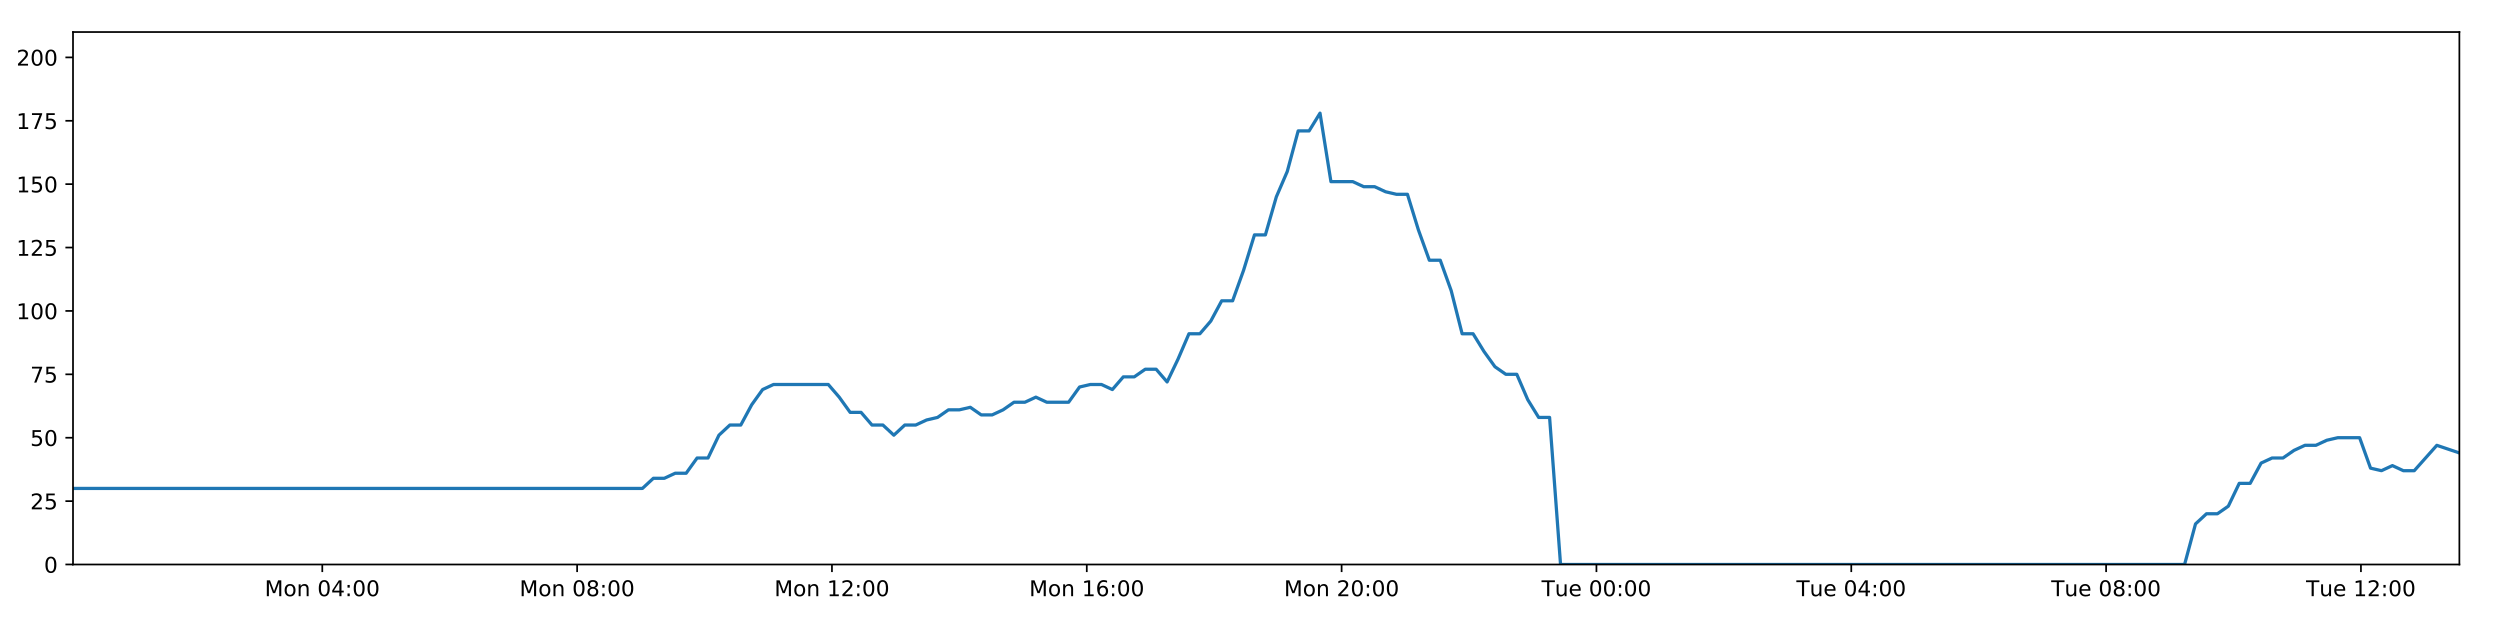
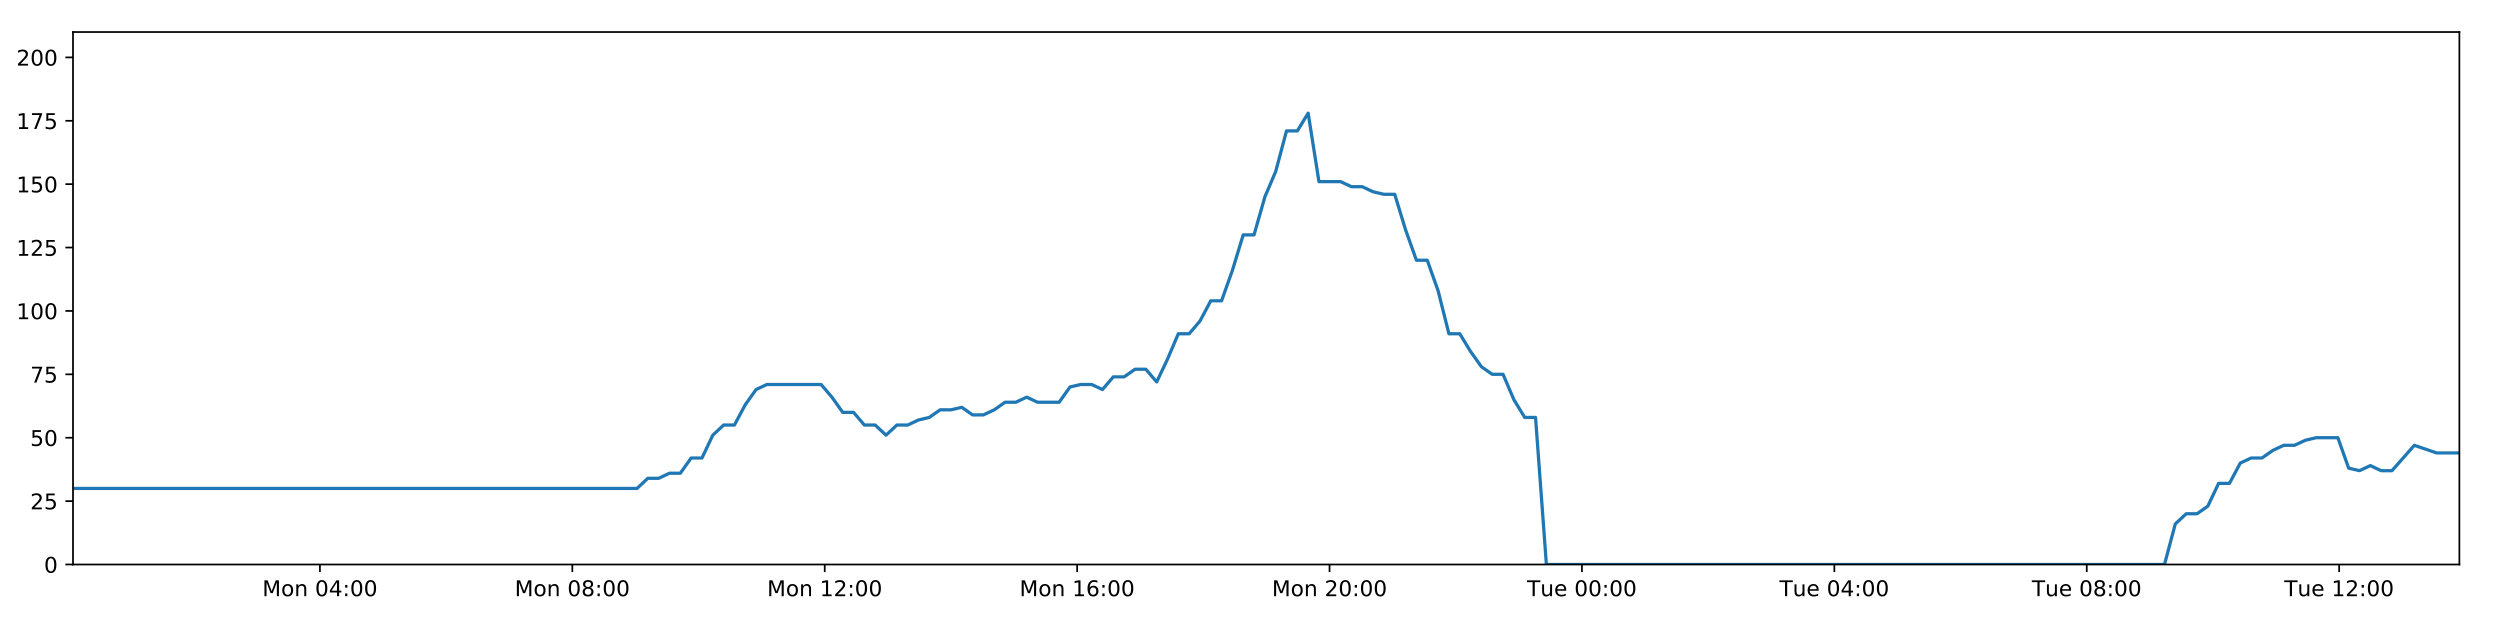
<svg xmlns="http://www.w3.org/2000/svg" xmlns:xlink="http://www.w3.org/1999/xlink" height="288pt" version="1.1" viewBox="0 0 1152 288" width="1152pt">
  <defs>
    <style type="text/css">
*{stroke-linecap:butt;stroke-linejoin:round;}
  </style>
  </defs>
  <g id="figure_1">
    <g id="patch_1">
      <path d="M 0 288  L 1152 288  L 1152 0  L 0 0  z " style="fill:#ffffff;" />
    </g>
    <g id="axes_1">
      <g id="patch_2">
        <path d="M 33.64 260.12  L 1133.28 260.12  L 1133.28 14.76  L 33.64 14.76  z " style="fill:#ffffff;" />
      </g>
      <g id="matplotlib.axis_1">
        <g id="xtick_1">
          <g id="line2d_1">
            <defs>
-               <path d="M 0 0  L 0 3.5  " id="m8b3640e0ba" style="stroke:#000000;stroke-width:0.8;" />
-             </defs>
-             <g>
-               <use style="stroke:#000000;stroke-width:0.8;" x="148.511" xlink:href="#m8b3640e0ba" y="260.12" />
+               <path d="M 0 0  L 0 3.5  " id="mf281c7e6db" style="stroke:#000000;stroke-width:0.8;" />
+             </defs>
+             <g>
+               <use style="stroke:#000000;stroke-width:0.8;" x="147.418" xlink:href="#mf281c7e6db" y="260.12" />
            </g>
          </g>
          <g id="text_1">
            <defs>
              <path d="M 9.812 72.906  L 24.516 72.906  L 43.109 23.297  L 61.812 72.906  L 76.516 72.906  L 76.516 0  L 66.891 0  L 66.891 64.016  L 48.094 14.016  L 38.188 14.016  L 19.391 64.016  L 19.391 0  L 9.812 0  z " id="DejaVuSans-77" />
              <path d="M 30.609 48.391  Q 23.391 48.391 19.188 42.75  Q 14.984 37.109 14.984 27.297  Q 14.984 17.484 19.156 11.844  Q 23.344 6.203 30.609 6.203  Q 37.797 6.203 41.984 11.859  Q 46.188 17.531 46.188 27.297  Q 46.188 37.016 41.984 42.703  Q 37.797 48.391 30.609 48.391  z M 30.609 56  Q 42.328 56 49.016 48.375  Q 55.719 40.766 55.719 27.297  Q 55.719 13.875 49.016 6.219  Q 42.328 -1.422 30.609 -1.422  Q 18.844 -1.422 12.172 6.219  Q 5.516 13.875 5.516 27.297  Q 5.516 40.766 12.172 48.375  Q 18.844 56 30.609 56  z " id="DejaVuSans-111" />
              <path d="M 54.891 33.016  L 54.891 0  L 45.906 0  L 45.906 32.719  Q 45.906 40.484 42.875 44.328  Q 39.844 48.188 33.797 48.188  Q 26.516 48.188 22.312 43.547  Q 18.109 38.922 18.109 30.906  L 18.109 0  L 9.078 0  L 9.078 54.688  L 18.109 54.688  L 18.109 46.188  Q 21.344 51.125 25.703 53.562  Q 30.078 56 35.797 56  Q 45.219 56 50.047 50.172  Q 54.891 44.344 54.891 33.016  z " id="DejaVuSans-110" />
              <path id="DejaVuSans-32" />
              <path d="M 31.781 66.406  Q 24.172 66.406 20.328 58.906  Q 16.5 51.422 16.5 36.375  Q 16.5 21.391 20.328 13.891  Q 24.172 6.391 31.781 6.391  Q 39.453 6.391 43.281 13.891  Q 47.125 21.391 47.125 36.375  Q 47.125 51.422 43.281 58.906  Q 39.453 66.406 31.781 66.406  z M 31.781 74.219  Q 44.047 74.219 50.516 64.516  Q 56.984 54.828 56.984 36.375  Q 56.984 17.969 50.516 8.266  Q 44.047 -1.422 31.781 -1.422  Q 19.531 -1.422 13.062 8.266  Q 6.594 17.969 6.594 36.375  Q 6.594 54.828 13.062 64.516  Q 19.531 74.219 31.781 74.219  z " id="DejaVuSans-48" />
              <path d="M 37.797 64.312  L 12.891 25.391  L 37.797 25.391  z M 35.203 72.906  L 47.609 72.906  L 47.609 25.391  L 58.016 25.391  L 58.016 17.188  L 47.609 17.188  L 47.609 0  L 37.797 0  L 37.797 17.188  L 4.891 17.188  L 4.891 26.703  z " id="DejaVuSans-52" />
              <path d="M 11.719 12.406  L 22.016 12.406  L 22.016 0  L 11.719 0  z M 11.719 51.703  L 22.016 51.703  L 22.016 39.312  L 11.719 39.312  z " id="DejaVuSans-58" />
            </defs>
-             <g transform="translate(121.9703 274.7184)scale(0.1 -0.1)">
+             <g transform="translate(120.877 274.7184)scale(0.1 -0.1)">
              <use xlink:href="#DejaVuSans-77" />
              <use x="86.279" xlink:href="#DejaVuSans-111" />
              <use x="147.461" xlink:href="#DejaVuSans-110" />
              <use x="210.84" xlink:href="#DejaVuSans-32" />
              <use x="242.627" xlink:href="#DejaVuSans-48" />
              <use x="306.25" xlink:href="#DejaVuSans-52" />
              <use x="369.873" xlink:href="#DejaVuSans-58" />
              <use x="403.564" xlink:href="#DejaVuSans-48" />
              <use x="467.188" xlink:href="#DejaVuSans-48" />
            </g>
          </g>
        </g>
        <g id="xtick_2">
          <g id="line2d_2">
            <g>
-               <use style="stroke:#000000;stroke-width:0.8;" x="265.937" xlink:href="#m8b3640e0ba" y="260.12" />
+               <use style="stroke:#000000;stroke-width:0.8;" x="263.726" xlink:href="#mf281c7e6db" y="260.12" />
            </g>
          </g>
          <g id="text_2">
            <defs>
              <path d="M 31.781 34.625  Q 24.75 34.625 20.719 30.859  Q 16.703 27.094 16.703 20.516  Q 16.703 13.922 20.719 10.156  Q 24.75 6.391 31.781 6.391  Q 38.812 6.391 42.859 10.172  Q 46.922 13.969 46.922 20.516  Q 46.922 27.094 42.891 30.859  Q 38.875 34.625 31.781 34.625  z M 21.922 38.812  Q 15.578 40.375 12.031 44.719  Q 8.5 49.078 8.5 55.328  Q 8.5 64.062 14.719 69.141  Q 20.953 74.219 31.781 74.219  Q 42.672 74.219 48.875 69.141  Q 55.078 64.062 55.078 55.328  Q 55.078 49.078 51.531 44.719  Q 48 40.375 41.703 38.812  Q 48.828 37.156 52.797 32.312  Q 56.781 27.484 56.781 20.516  Q 56.781 9.906 50.312 4.234  Q 43.844 -1.422 31.781 -1.422  Q 19.734 -1.422 13.25 4.234  Q 6.781 9.906 6.781 20.516  Q 6.781 27.484 10.781 32.312  Q 14.797 37.156 21.922 38.812  z M 18.312 54.391  Q 18.312 48.734 21.844 45.562  Q 25.391 42.391 31.781 42.391  Q 38.141 42.391 41.719 45.562  Q 45.312 48.734 45.312 54.391  Q 45.312 60.062 41.719 63.234  Q 38.141 66.406 31.781 66.406  Q 25.391 66.406 21.844 63.234  Q 18.312 60.062 18.312 54.391  z " id="DejaVuSans-56" />
            </defs>
-             <g transform="translate(239.3962 274.7184)scale(0.1 -0.1)">
+             <g transform="translate(237.1852 274.7184)scale(0.1 -0.1)">
              <use xlink:href="#DejaVuSans-77" />
              <use x="86.279" xlink:href="#DejaVuSans-111" />
              <use x="147.461" xlink:href="#DejaVuSans-110" />
              <use x="210.84" xlink:href="#DejaVuSans-32" />
              <use x="242.627" xlink:href="#DejaVuSans-48" />
              <use x="306.25" xlink:href="#DejaVuSans-56" />
              <use x="369.873" xlink:href="#DejaVuSans-58" />
              <use x="403.564" xlink:href="#DejaVuSans-48" />
              <use x="467.188" xlink:href="#DejaVuSans-48" />
            </g>
          </g>
        </g>
        <g id="xtick_3">
          <g id="line2d_3">
            <g>
-               <use style="stroke:#000000;stroke-width:0.8;" x="383.363" xlink:href="#m8b3640e0ba" y="260.12" />
+               <use style="stroke:#000000;stroke-width:0.8;" x="380.034" xlink:href="#mf281c7e6db" y="260.12" />
            </g>
          </g>
          <g id="text_3">
            <defs>
              <path d="M 12.406 8.297  L 28.516 8.297  L 28.516 63.922  L 10.984 60.406  L 10.984 69.391  L 28.422 72.906  L 38.281 72.906  L 38.281 8.297  L 54.391 8.297  L 54.391 0  L 12.406 0  z " id="DejaVuSans-49" />
              <path d="M 19.188 8.297  L 53.609 8.297  L 53.609 0  L 7.328 0  L 7.328 8.297  Q 12.938 14.109 22.625 23.891  Q 32.328 33.688 34.812 36.531  Q 39.547 41.844 41.422 45.531  Q 43.312 49.219 43.312 52.781  Q 43.312 58.594 39.234 62.25  Q 35.156 65.922 28.609 65.922  Q 23.969 65.922 18.812 64.312  Q 13.672 62.703 7.812 59.422  L 7.812 69.391  Q 13.766 71.781 18.938 73  Q 24.125 74.219 28.422 74.219  Q 39.75 74.219 46.484 68.547  Q 53.219 62.891 53.219 53.422  Q 53.219 48.922 51.531 44.891  Q 49.859 40.875 45.406 35.406  Q 44.188 33.984 37.641 27.219  Q 31.109 20.453 19.188 8.297  z " id="DejaVuSans-50" />
            </defs>
-             <g transform="translate(356.8221 274.7184)scale(0.1 -0.1)">
+             <g transform="translate(353.4935 274.7184)scale(0.1 -0.1)">
              <use xlink:href="#DejaVuSans-77" />
              <use x="86.279" xlink:href="#DejaVuSans-111" />
              <use x="147.461" xlink:href="#DejaVuSans-110" />
              <use x="210.84" xlink:href="#DejaVuSans-32" />
              <use x="242.627" xlink:href="#DejaVuSans-49" />
              <use x="306.25" xlink:href="#DejaVuSans-50" />
              <use x="369.873" xlink:href="#DejaVuSans-58" />
              <use x="403.564" xlink:href="#DejaVuSans-48" />
              <use x="467.188" xlink:href="#DejaVuSans-48" />
            </g>
          </g>
        </g>
        <g id="xtick_4">
          <g id="line2d_4">
            <g>
-               <use style="stroke:#000000;stroke-width:0.8;" x="500.789" xlink:href="#m8b3640e0ba" y="260.12" />
+               <use style="stroke:#000000;stroke-width:0.8;" x="496.342" xlink:href="#mf281c7e6db" y="260.12" />
            </g>
          </g>
          <g id="text_4">
            <defs>
              <path d="M 33.016 40.375  Q 26.375 40.375 22.484 35.828  Q 18.609 31.297 18.609 23.391  Q 18.609 15.531 22.484 10.953  Q 26.375 6.391 33.016 6.391  Q 39.656 6.391 43.531 10.953  Q 47.406 15.531 47.406 23.391  Q 47.406 31.297 43.531 35.828  Q 39.656 40.375 33.016 40.375  z M 52.594 71.297  L 52.594 62.312  Q 48.875 64.062 45.094 64.984  Q 41.312 65.922 37.594 65.922  Q 27.828 65.922 22.672 59.328  Q 17.531 52.734 16.797 39.406  Q 19.672 43.656 24.016 45.922  Q 28.375 48.188 33.594 48.188  Q 44.578 48.188 50.953 41.516  Q 57.328 34.859 57.328 23.391  Q 57.328 12.156 50.688 5.359  Q 44.047 -1.422 33.016 -1.422  Q 20.359 -1.422 13.672 8.266  Q 6.984 17.969 6.984 36.375  Q 6.984 53.656 15.188 63.938  Q 23.391 74.219 37.203 74.219  Q 40.922 74.219 44.703 73.484  Q 48.484 72.75 52.594 71.297  z " id="DejaVuSans-54" />
            </defs>
-             <g transform="translate(474.248 274.7184)scale(0.1 -0.1)">
+             <g transform="translate(469.8018 274.7184)scale(0.1 -0.1)">
              <use xlink:href="#DejaVuSans-77" />
              <use x="86.279" xlink:href="#DejaVuSans-111" />
              <use x="147.461" xlink:href="#DejaVuSans-110" />
              <use x="210.84" xlink:href="#DejaVuSans-32" />
              <use x="242.627" xlink:href="#DejaVuSans-49" />
              <use x="306.25" xlink:href="#DejaVuSans-54" />
              <use x="369.873" xlink:href="#DejaVuSans-58" />
              <use x="403.564" xlink:href="#DejaVuSans-48" />
              <use x="467.188" xlink:href="#DejaVuSans-48" />
            </g>
          </g>
        </g>
        <g id="xtick_5">
          <g id="line2d_5">
            <g>
-               <use style="stroke:#000000;stroke-width:0.8;" x="618.215" xlink:href="#m8b3640e0ba" y="260.12" />
+               <use style="stroke:#000000;stroke-width:0.8;" x="612.651" xlink:href="#mf281c7e6db" y="260.12" />
            </g>
          </g>
          <g id="text_5">
-             <g transform="translate(591.6739 274.7184)scale(0.1 -0.1)">
+             <g transform="translate(586.11 274.7184)scale(0.1 -0.1)">
              <use xlink:href="#DejaVuSans-77" />
              <use x="86.279" xlink:href="#DejaVuSans-111" />
              <use x="147.461" xlink:href="#DejaVuSans-110" />
              <use x="210.84" xlink:href="#DejaVuSans-32" />
              <use x="242.627" xlink:href="#DejaVuSans-50" />
              <use x="306.25" xlink:href="#DejaVuSans-48" />
              <use x="369.873" xlink:href="#DejaVuSans-58" />
              <use x="403.564" xlink:href="#DejaVuSans-48" />
              <use x="467.188" xlink:href="#DejaVuSans-48" />
            </g>
          </g>
        </g>
        <g id="xtick_6">
          <g id="line2d_6">
            <g>
-               <use style="stroke:#000000;stroke-width:0.8;" x="735.64" xlink:href="#m8b3640e0ba" y="260.12" />
+               <use style="stroke:#000000;stroke-width:0.8;" x="728.959" xlink:href="#mf281c7e6db" y="260.12" />
            </g>
          </g>
          <g id="text_6">
            <defs>
              <path d="M -0.297 72.906  L 61.375 72.906  L 61.375 64.594  L 35.5 64.594  L 35.5 0  L 25.594 0  L 25.594 64.594  L -0.297 64.594  z " id="DejaVuSans-84" />
              <path d="M 8.5 21.578  L 8.5 54.688  L 17.484 54.688  L 17.484 21.922  Q 17.484 14.156 20.5 10.266  Q 23.531 6.391 29.594 6.391  Q 36.859 6.391 41.078 11.031  Q 45.312 15.672 45.312 23.688  L 45.312 54.688  L 54.297 54.688  L 54.297 0  L 45.312 0  L 45.312 8.406  Q 42.047 3.422 37.719 1  Q 33.406 -1.422 27.688 -1.422  Q 18.266 -1.422 13.375 4.438  Q 8.5 10.297 8.5 21.578  z M 31.109 56  z " id="DejaVuSans-117" />
              <path d="M 56.203 29.594  L 56.203 25.203  L 14.891 25.203  Q 15.484 15.922 20.484 11.062  Q 25.484 6.203 34.422 6.203  Q 39.594 6.203 44.453 7.469  Q 49.312 8.734 54.109 11.281  L 54.109 2.781  Q 49.266 0.734 44.188 -0.344  Q 39.109 -1.422 33.891 -1.422  Q 20.797 -1.422 13.156 6.188  Q 5.516 13.812 5.516 26.812  Q 5.516 40.234 12.766 48.109  Q 20.016 56 32.328 56  Q 43.359 56 49.781 48.891  Q 56.203 41.797 56.203 29.594  z M 47.219 32.234  Q 47.125 39.594 43.094 43.984  Q 39.062 48.391 32.422 48.391  Q 24.906 48.391 20.391 44.141  Q 15.875 39.891 15.188 32.172  z " id="DejaVuSans-101" />
            </defs>
-             <g transform="translate(710.3545 274.7184)scale(0.1 -0.1)">
+             <g transform="translate(703.6729 274.7184)scale(0.1 -0.1)">
              <use xlink:href="#DejaVuSans-84" />
              <use x="60.85" xlink:href="#DejaVuSans-117" />
              <use x="124.229" xlink:href="#DejaVuSans-101" />
              <use x="185.752" xlink:href="#DejaVuSans-32" />
              <use x="217.539" xlink:href="#DejaVuSans-48" />
              <use x="281.162" xlink:href="#DejaVuSans-48" />
              <use x="344.785" xlink:href="#DejaVuSans-58" />
              <use x="378.477" xlink:href="#DejaVuSans-48" />
              <use x="442.1" xlink:href="#DejaVuSans-48" />
            </g>
          </g>
        </g>
        <g id="xtick_7">
          <g id="line2d_7">
            <g>
-               <use style="stroke:#000000;stroke-width:0.8;" x="853.066" xlink:href="#m8b3640e0ba" y="260.12" />
+               <use style="stroke:#000000;stroke-width:0.8;" x="845.267" xlink:href="#mf281c7e6db" y="260.12" />
            </g>
          </g>
          <g id="text_7">
-             <g transform="translate(827.7804 274.7184)scale(0.1 -0.1)">
+             <g transform="translate(819.9812 274.7184)scale(0.1 -0.1)">
              <use xlink:href="#DejaVuSans-84" />
              <use x="60.85" xlink:href="#DejaVuSans-117" />
              <use x="124.229" xlink:href="#DejaVuSans-101" />
              <use x="185.752" xlink:href="#DejaVuSans-32" />
              <use x="217.539" xlink:href="#DejaVuSans-48" />
              <use x="281.162" xlink:href="#DejaVuSans-52" />
              <use x="344.785" xlink:href="#DejaVuSans-58" />
              <use x="378.477" xlink:href="#DejaVuSans-48" />
              <use x="442.1" xlink:href="#DejaVuSans-48" />
            </g>
          </g>
        </g>
        <g id="xtick_8">
          <g id="line2d_8">
            <g>
-               <use style="stroke:#000000;stroke-width:0.8;" x="970.492" xlink:href="#m8b3640e0ba" y="260.12" />
+               <use style="stroke:#000000;stroke-width:0.8;" x="961.575" xlink:href="#mf281c7e6db" y="260.12" />
            </g>
          </g>
          <g id="text_8">
-             <g transform="translate(945.2063 274.7184)scale(0.1 -0.1)">
+             <g transform="translate(936.2894 274.7184)scale(0.1 -0.1)">
              <use xlink:href="#DejaVuSans-84" />
              <use x="60.85" xlink:href="#DejaVuSans-117" />
              <use x="124.229" xlink:href="#DejaVuSans-101" />
              <use x="185.752" xlink:href="#DejaVuSans-32" />
              <use x="217.539" xlink:href="#DejaVuSans-48" />
              <use x="281.162" xlink:href="#DejaVuSans-56" />
              <use x="344.785" xlink:href="#DejaVuSans-58" />
              <use x="378.477" xlink:href="#DejaVuSans-48" />
              <use x="442.1" xlink:href="#DejaVuSans-48" />
            </g>
          </g>
        </g>
        <g id="xtick_9">
          <g id="line2d_9">
            <g>
-               <use style="stroke:#000000;stroke-width:0.8;" x="1087.918" xlink:href="#m8b3640e0ba" y="260.12" />
+               <use style="stroke:#000000;stroke-width:0.8;" x="1077.884" xlink:href="#mf281c7e6db" y="260.12" />
            </g>
          </g>
          <g id="text_9">
-             <g transform="translate(1062.632 274.7184)scale(0.1 -0.1)">
+             <g transform="translate(1052.598 274.7184)scale(0.1 -0.1)">
              <use xlink:href="#DejaVuSans-84" />
              <use x="60.85" xlink:href="#DejaVuSans-117" />
              <use x="124.229" xlink:href="#DejaVuSans-101" />
              <use x="185.752" xlink:href="#DejaVuSans-32" />
              <use x="217.539" xlink:href="#DejaVuSans-49" />
              <use x="281.162" xlink:href="#DejaVuSans-50" />
              <use x="344.785" xlink:href="#DejaVuSans-58" />
              <use x="378.477" xlink:href="#DejaVuSans-48" />
              <use x="442.1" xlink:href="#DejaVuSans-48" />
            </g>
          </g>
        </g>
      </g>
      <g id="matplotlib.axis_2">
        <g id="ytick_1">
          <g id="line2d_10">
            <defs>
-               <path d="M 0 0  L -3.5 0  " id="m4156c34b72" style="stroke:#000000;stroke-width:0.8;" />
-             </defs>
-             <g>
-               <use style="stroke:#000000;stroke-width:0.8;" x="33.64" xlink:href="#m4156c34b72" y="260.12" />
+               <path d="M 0 0  L -3.5 0  " id="m5c95291802" style="stroke:#000000;stroke-width:0.8;" />
+             </defs>
+             <g>
+               <use style="stroke:#000000;stroke-width:0.8;" x="33.64" xlink:href="#m5c95291802" y="260.12" />
            </g>
          </g>
          <g id="text_10">
            <g transform="translate(20.2775 263.9192)scale(0.1 -0.1)">
              <use xlink:href="#DejaVuSans-48" />
            </g>
          </g>
        </g>
        <g id="ytick_2">
          <g id="line2d_11">
            <g>
-               <use style="stroke:#000000;stroke-width:0.8;" x="33.64" xlink:href="#m4156c34b72" y="230.91" />
+               <use style="stroke:#000000;stroke-width:0.8;" x="33.64" xlink:href="#m5c95291802" y="230.91" />
            </g>
          </g>
          <g id="text_11">
            <defs>
              <path d="M 10.797 72.906  L 49.516 72.906  L 49.516 64.594  L 19.828 64.594  L 19.828 46.734  Q 21.969 47.469 24.109 47.828  Q 26.266 48.188 28.422 48.188  Q 40.625 48.188 47.75 41.5  Q 54.891 34.812 54.891 23.391  Q 54.891 11.625 47.562 5.094  Q 40.234 -1.422 26.906 -1.422  Q 22.312 -1.422 17.547 -0.641  Q 12.797 0.141 7.719 1.703  L 7.719 11.625  Q 12.109 9.234 16.797 8.062  Q 21.484 6.891 26.703 6.891  Q 35.156 6.891 40.078 11.328  Q 45.016 15.766 45.016 23.391  Q 45.016 31 40.078 35.438  Q 35.156 39.891 26.703 39.891  Q 22.75 39.891 18.812 39.016  Q 14.891 38.141 10.797 36.281  z " id="DejaVuSans-53" />
            </defs>
            <g transform="translate(13.915 234.7097)scale(0.1 -0.1)">
              <use xlink:href="#DejaVuSans-50" />
              <use x="63.623" xlink:href="#DejaVuSans-53" />
            </g>
          </g>
        </g>
        <g id="ytick_3">
          <g id="line2d_12">
            <g>
-               <use style="stroke:#000000;stroke-width:0.8;" x="33.64" xlink:href="#m4156c34b72" y="201.701" />
+               <use style="stroke:#000000;stroke-width:0.8;" x="33.64" xlink:href="#m5c95291802" y="201.701" />
            </g>
          </g>
          <g id="text_12">
            <g transform="translate(13.915 205.5002)scale(0.1 -0.1)">
              <use xlink:href="#DejaVuSans-53" />
              <use x="63.623" xlink:href="#DejaVuSans-48" />
            </g>
          </g>
        </g>
        <g id="ytick_4">
          <g id="line2d_13">
            <g>
-               <use style="stroke:#000000;stroke-width:0.8;" x="33.64" xlink:href="#m4156c34b72" y="172.491" />
+               <use style="stroke:#000000;stroke-width:0.8;" x="33.64" xlink:href="#m5c95291802" y="172.491" />
            </g>
          </g>
          <g id="text_13">
            <defs>
              <path d="M 8.203 72.906  L 55.078 72.906  L 55.078 68.703  L 28.609 0  L 18.312 0  L 43.219 64.594  L 8.203 64.594  z " id="DejaVuSans-55" />
            </defs>
            <g transform="translate(13.915 176.2906)scale(0.1 -0.1)">
              <use xlink:href="#DejaVuSans-55" />
              <use x="63.623" xlink:href="#DejaVuSans-53" />
            </g>
          </g>
        </g>
        <g id="ytick_5">
          <g id="line2d_14">
            <g>
-               <use style="stroke:#000000;stroke-width:0.8;" x="33.64" xlink:href="#m4156c34b72" y="143.282" />
+               <use style="stroke:#000000;stroke-width:0.8;" x="33.64" xlink:href="#m5c95291802" y="143.282" />
            </g>
          </g>
          <g id="text_14">
            <g transform="translate(7.5525 147.0811)scale(0.1 -0.1)">
              <use xlink:href="#DejaVuSans-49" />
              <use x="63.623" xlink:href="#DejaVuSans-48" />
              <use x="127.246" xlink:href="#DejaVuSans-48" />
            </g>
          </g>
        </g>
        <g id="ytick_6">
          <g id="line2d_15">
            <g>
-               <use style="stroke:#000000;stroke-width:0.8;" x="33.64" xlink:href="#m4156c34b72" y="114.072" />
+               <use style="stroke:#000000;stroke-width:0.8;" x="33.64" xlink:href="#m5c95291802" y="114.072" />
            </g>
          </g>
          <g id="text_15">
            <g transform="translate(7.5525 117.8716)scale(0.1 -0.1)">
              <use xlink:href="#DejaVuSans-49" />
              <use x="63.623" xlink:href="#DejaVuSans-50" />
              <use x="127.246" xlink:href="#DejaVuSans-53" />
            </g>
          </g>
        </g>
        <g id="ytick_7">
          <g id="line2d_16">
            <g>
-               <use style="stroke:#000000;stroke-width:0.8;" x="33.64" xlink:href="#m4156c34b72" y="84.863" />
+               <use style="stroke:#000000;stroke-width:0.8;" x="33.64" xlink:href="#m5c95291802" y="84.863" />
            </g>
          </g>
          <g id="text_16">
            <g transform="translate(7.5525 88.66208)scale(0.1 -0.1)">
              <use xlink:href="#DejaVuSans-49" />
              <use x="63.623" xlink:href="#DejaVuSans-53" />
              <use x="127.246" xlink:href="#DejaVuSans-48" />
            </g>
          </g>
        </g>
        <g id="ytick_8">
          <g id="line2d_17">
            <g>
-               <use style="stroke:#000000;stroke-width:0.8;" x="33.64" xlink:href="#m4156c34b72" y="55.653" />
+               <use style="stroke:#000000;stroke-width:0.8;" x="33.64" xlink:href="#m5c95291802" y="55.653" />
            </g>
          </g>
          <g id="text_17">
            <g transform="translate(7.5525 59.45255)scale(0.1 -0.1)">
              <use xlink:href="#DejaVuSans-49" />
              <use x="63.623" xlink:href="#DejaVuSans-55" />
              <use x="127.246" xlink:href="#DejaVuSans-53" />
            </g>
          </g>
        </g>
        <g id="ytick_9">
          <g id="line2d_18">
            <g>
-               <use style="stroke:#000000;stroke-width:0.8;" x="33.64" xlink:href="#m4156c34b72" y="26.444" />
+               <use style="stroke:#000000;stroke-width:0.8;" x="33.64" xlink:href="#m5c95291802" y="26.444" />
            </g>
          </g>
          <g id="text_18">
            <g transform="translate(7.5525 30.24303)scale(0.1 -0.1)">
              <use xlink:href="#DejaVuSans-50" />
              <use x="63.623" xlink:href="#DejaVuSans-48" />
              <use x="127.246" xlink:href="#DejaVuSans-48" />
            </g>
          </g>
        </g>
      </g>
      <g id="line2d_19">
-         <path clip-path="url(#p45227d8e7e)" d="M 33.64 225.069  L 296.027 225.069  L 301.074 220.395  L 306.116 220.395  L 311.155 218.058  L 316.185 218.058  L 321.215 211.048  L 326.256 211.048  L 331.287 200.533  L 336.317 195.859  L 341.352 195.859  L 346.385 186.512  L 351.416 179.502  L 356.458 177.165  L 381.669 177.165  L 386.703 183.007  L 391.747 190.017  L 396.776 190.017  L 401.806 195.859  L 406.846 195.859  L 411.878 200.533  L 416.915 195.859  L 421.955 195.859  L 426.987 193.522  L 432.018 192.354  L 437.048 188.849  L 442.079 188.849  L 447.114 187.68  L 452.152 191.186  L 457.182 191.186  L 462.225 188.849  L 467.256 185.344  L 472.286 185.344  L 477.327 183.007  L 482.359 185.344  L 492.42 185.344  L 497.46 178.333  L 502.494 177.165  L 507.536 177.165  L 512.577 179.502  L 517.618 173.66  L 522.666 173.66  L 527.709 170.155  L 532.764 170.155  L 537.804 175.997  L 542.835 165.481  L 547.866 153.797  L 552.896 153.797  L 557.927 147.955  L 562.959 138.608  L 567.99 138.608  L 573.024 124.588  L 578.061 108.23  L 583.091 108.23  L 588.135 90.705  L 593.169 79.021  L 598.199 60.327  L 603.233 60.327  L 608.264 52.148  L 613.294 83.694  L 623.362 83.694  L 628.404 86.031  L 633.436 86.031  L 638.478 88.368  L 643.513 89.536  L 648.545 89.536  L 653.584 105.894  L 658.635 119.914  L 663.669 119.914  L 668.708 133.935  L 673.749 153.797  L 678.794 153.797  L 683.829 161.976  L 688.868 168.986  L 693.9 172.491  L 698.942 172.491  L 703.985 184.175  L 709.018 192.354  L 714.05 192.354  L 719.098 260.12  L 1006.653 260.12  L 1011.692 241.426  L 1016.733 236.752  L 1021.774 236.752  L 1026.809 233.247  L 1031.842 222.732  L 1036.88 222.732  L 1041.918 213.385  L 1046.96 211.048  L 1052.003 211.048  L 1057.057 207.543  L 1062.105 205.206  L 1067.147 205.206  L 1072.177 202.869  L 1077.229 201.701  L 1087.315 201.701  L 1092.344 215.722  L 1097.381 216.89  L 1102.424 214.553  L 1107.456 216.89  L 1112.491 216.89  L 1122.889 205.206  L 1133.28 208.711  L 1133.28 208.711  " style="fill:none;stroke:#1f77b4;stroke-linecap:square;stroke-width:1.5;" />
+         <path clip-path="url(#p09102d97a5)" d="M 33.64 225.069  L 293.53 225.069  L 298.528 220.395  L 303.522 220.395  L 308.514 218.058  L 313.496 218.058  L 318.478 211.048  L 323.47 211.048  L 328.454 200.533  L 333.436 195.859  L 338.423 195.859  L 343.408 186.512  L 348.392 179.502  L 353.386 177.165  L 378.356 177.165  L 383.343 183.007  L 388.338 190.017  L 393.32 190.017  L 398.302 195.859  L 403.294 195.859  L 408.278 200.533  L 413.267 195.859  L 418.259 195.859  L 423.243 193.522  L 428.226 192.354  L 433.208 188.849  L 438.191 188.849  L 443.178 187.68  L 448.169 191.186  L 453.151 191.186  L 458.146 188.849  L 463.129 185.344  L 468.111 185.344  L 473.104 183.007  L 478.088 185.344  L 488.053 185.344  L 493.046 178.333  L 498.032 177.165  L 503.025 177.165  L 508.018 179.502  L 513.011 173.66  L 518.012 173.66  L 523.007 170.155  L 528.013 170.155  L 533.006 175.997  L 537.988 165.481  L 542.972 153.797  L 547.954 153.797  L 552.936 147.955  L 557.921 138.608  L 562.904 138.608  L 567.89 124.588  L 572.879 108.23  L 577.862 108.23  L 582.858 90.705  L 587.843 79.021  L 592.825 60.327  L 597.812 60.327  L 602.795 52.148  L 607.777 83.694  L 617.749 83.694  L 622.743 86.031  L 627.727 86.031  L 632.722 88.368  L 637.708 89.536  L 642.692 89.536  L 647.683 105.894  L 652.686 119.914  L 657.672 119.914  L 662.664 133.935  L 667.657 153.797  L 672.654 153.797  L 677.64 161.976  L 682.632 168.986  L 687.615 172.491  L 692.61 172.491  L 697.605 184.175  L 702.59 192.354  L 707.574 192.354  L 712.574 260.12  L 997.392 260.12  L 1002.383 241.426  L 1007.376 236.752  L 1012.369 236.752  L 1017.356 233.247  L 1022.341 222.732  L 1027.331 222.732  L 1032.321 213.385  L 1037.315 211.048  L 1042.311 211.048  L 1047.317 207.543  L 1052.316 205.206  L 1057.31 205.206  L 1062.293 202.869  L 1067.296 201.701  L 1077.287 201.701  L 1082.268 215.722  L 1087.257 216.89  L 1092.251 214.553  L 1097.236 216.89  L 1102.223 216.89  L 1112.522 205.206  L 1122.814 208.711  L 1133.28 208.711  L 1133.28 208.711  " style="fill:none;stroke:#1f77b4;stroke-linecap:square;stroke-width:1.5;" />
      </g>
      <g id="patch_3">
        <path d="M 33.64 260.12  L 33.64 14.76  " style="fill:none;stroke:#000000;stroke-linecap:square;stroke-linejoin:miter;stroke-width:0.8;" />
      </g>
      <g id="patch_4">
        <path d="M 1133.28 260.12  L 1133.28 14.76  " style="fill:none;stroke:#000000;stroke-linecap:square;stroke-linejoin:miter;stroke-width:0.8;" />
      </g>
      <g id="patch_5">
        <path d="M 33.64 260.12  L 1133.28 260.12  " style="fill:none;stroke:#000000;stroke-linecap:square;stroke-linejoin:miter;stroke-width:0.8;" />
      </g>
      <g id="patch_6">
        <path d="M 33.64 14.76  L 1133.28 14.76  " style="fill:none;stroke:#000000;stroke-linecap:square;stroke-linejoin:miter;stroke-width:0.8;" />
      </g>
    </g>
  </g>
  <defs>
-     <clipPath id="p45227d8e7e">
+     <clipPath id="p09102d97a5">
      <rect height="245.36" width="1099.64" x="33.64" y="14.76" />
    </clipPath>
  </defs>
</svg>
